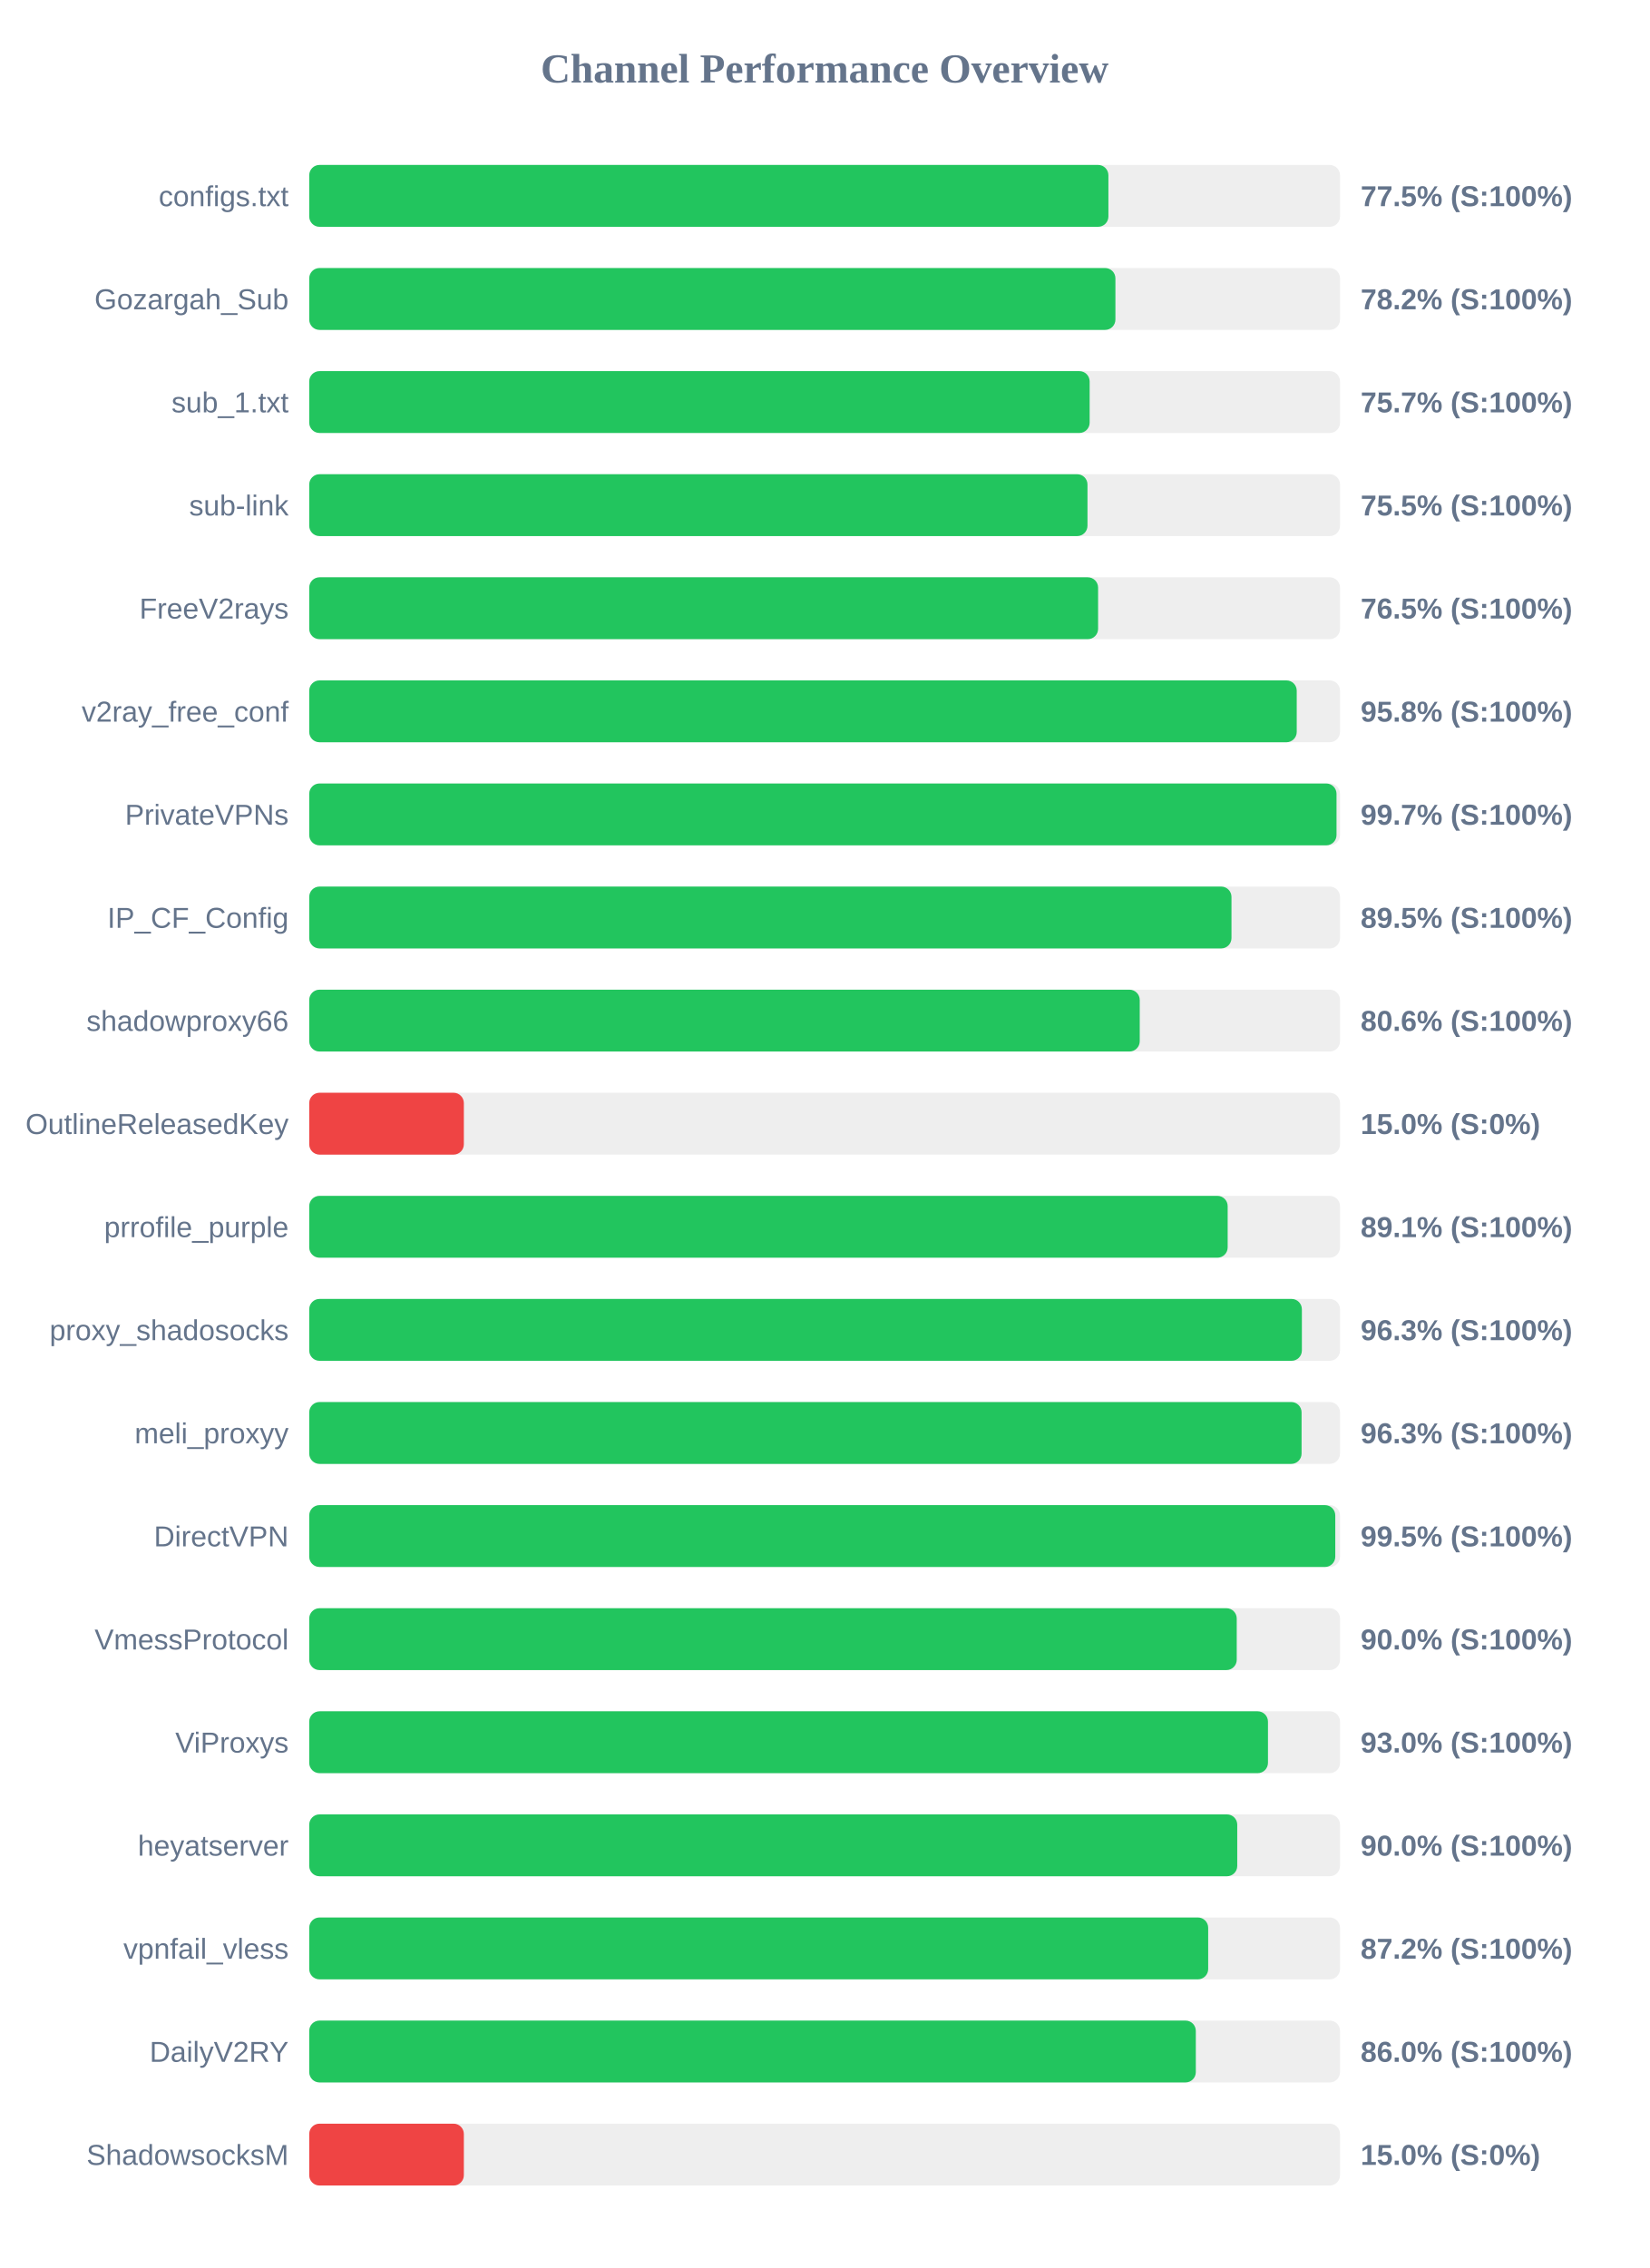
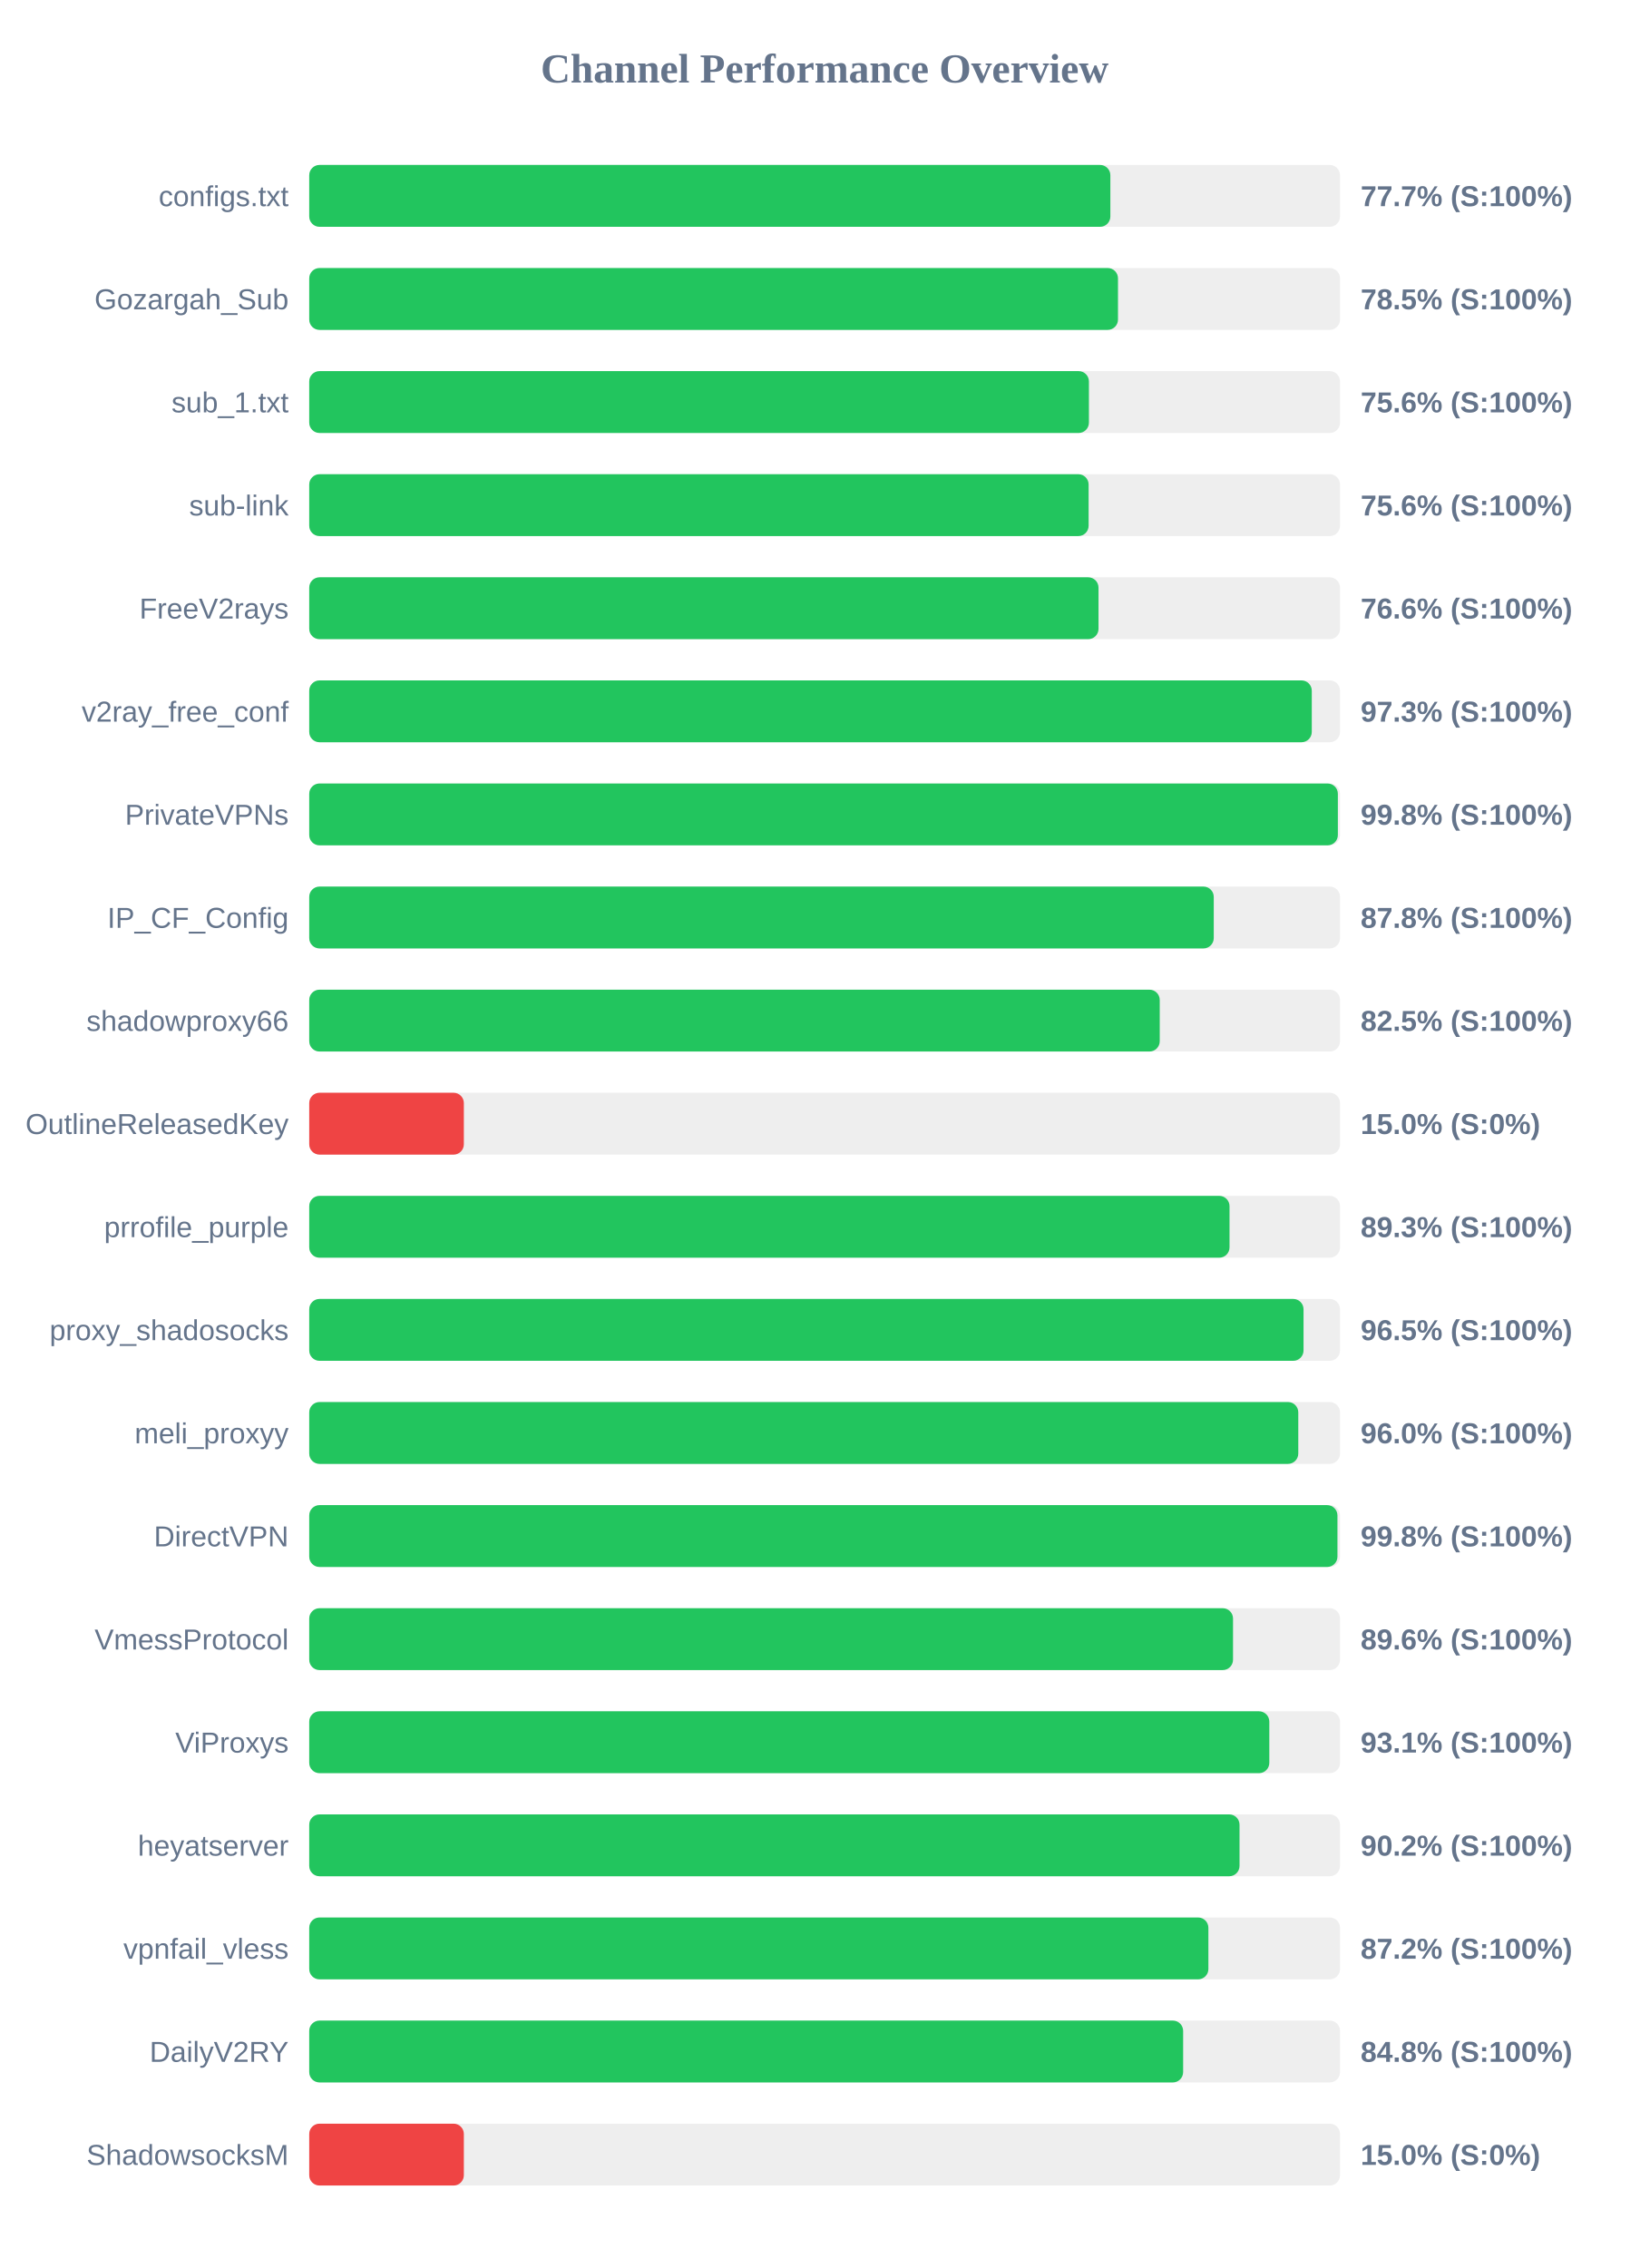
<svg xmlns="http://www.w3.org/2000/svg" width="800" height="1100" version="1.1">
  <style>
        .row { font: 14px Arial; fill: #64748b; }
        .score { font: bold 14px Arial; fill: #64748b; }
    </style>
  <text x="400" y="40" text-anchor="middle" font-size="20px" font-weight="bold" fill="#64748b">Channel Performance Overview</text>
  <rect x="150" y="80" width="500" height="30" fill="#eee" rx="5" />
-   <rect x="150" y="80" width="387.65" height="30" fill="#22c55e" rx="5" />
+   <rect x="150" y="80" width="388.6" height="30" fill="#22c55e" rx="5" />
  <text x="140" y="100" text-anchor="end" class="row">configs.txt</text>
-   <text x="660" y="100" text-anchor="start" class="score">77.5% (S:100%)</text>
+   <text x="660" y="100" text-anchor="start" class="score">77.7% (S:100%)</text>
  <rect x="150" y="130" width="500" height="30" fill="#eee" rx="5" />
-   <rect x="150" y="130" width="391.05" height="30" fill="#22c55e" rx="5" />
+   <rect x="150" y="130" width="392.3" height="30" fill="#22c55e" rx="5" />
  <text x="140" y="150" text-anchor="end" class="row">Gozargah_Sub</text>
-   <text x="660" y="150" text-anchor="start" class="score">78.2% (S:100%)</text>
+   <text x="660" y="150" text-anchor="start" class="score">78.5% (S:100%)</text>
  <rect x="150" y="180" width="500" height="30" fill="#eee" rx="5" />
-   <rect x="150" y="180" width="378.55" height="30" fill="#22c55e" rx="5" />
+   <rect x="150" y="180" width="378.2" height="30" fill="#22c55e" rx="5" />
  <text x="140" y="200" text-anchor="end" class="row">sub_1.txt</text>
-   <text x="660" y="200" text-anchor="start" class="score">75.7% (S:100%)</text>
+   <text x="660" y="200" text-anchor="start" class="score">75.6% (S:100%)</text>
  <rect x="150" y="230" width="500" height="30" fill="#eee" rx="5" />
-   <rect x="150" y="230" width="377.5" height="30" fill="#22c55e" rx="5" />
+   <rect x="150" y="230" width="378.05" height="30" fill="#22c55e" rx="5" />
  <text x="140" y="250" text-anchor="end" class="row">sub-link</text>
-   <text x="660" y="250" text-anchor="start" class="score">75.5% (S:100%)</text>
+   <text x="660" y="250" text-anchor="start" class="score">75.6% (S:100%)</text>
  <rect x="150" y="280" width="500" height="30" fill="#eee" rx="5" />
-   <rect x="150" y="280" width="382.65" height="30" fill="#22c55e" rx="5" />
+   <rect x="150" y="280" width="382.85" height="30" fill="#22c55e" rx="5" />
  <text x="140" y="300" text-anchor="end" class="row">FreeV2rays</text>
-   <text x="660" y="300" text-anchor="start" class="score">76.5% (S:100%)</text>
+   <text x="660" y="300" text-anchor="start" class="score">76.6% (S:100%)</text>
  <rect x="150" y="330" width="500" height="30" fill="#eee" rx="5" />
-   <rect x="150" y="330" width="479.0" height="30" fill="#22c55e" rx="5" />
+   <rect x="150" y="330" width="486.3" height="30" fill="#22c55e" rx="5" />
  <text x="140" y="350" text-anchor="end" class="row">v2ray_free_conf</text>
-   <text x="660" y="350" text-anchor="start" class="score">95.8% (S:100%)</text>
+   <text x="660" y="350" text-anchor="start" class="score">97.3% (S:100%)</text>
  <rect x="150" y="380" width="500" height="30" fill="#eee" rx="5" />
-   <rect x="150" y="380" width="498.3" height="30" fill="#22c55e" rx="5" />
+   <rect x="150" y="380" width="498.95" height="30" fill="#22c55e" rx="5" />
  <text x="140" y="400" text-anchor="end" class="row">PrivateVPNs</text>
-   <text x="660" y="400" text-anchor="start" class="score">99.7% (S:100%)</text>
+   <text x="660" y="400" text-anchor="start" class="score">99.8% (S:100%)</text>
  <rect x="150" y="430" width="500" height="30" fill="#eee" rx="5" />
-   <rect x="150" y="430" width="447.35" height="30" fill="#22c55e" rx="5" />
+   <rect x="150" y="430" width="438.75" height="30" fill="#22c55e" rx="5" />
  <text x="140" y="450" text-anchor="end" class="row">IP_CF_Config</text>
-   <text x="660" y="450" text-anchor="start" class="score">89.5% (S:100%)</text>
+   <text x="660" y="450" text-anchor="start" class="score">87.8% (S:100%)</text>
  <rect x="150" y="480" width="500" height="30" fill="#eee" rx="5" />
-   <rect x="150" y="480" width="402.85" height="30" fill="#22c55e" rx="5" />
+   <rect x="150" y="480" width="412.55" height="30" fill="#22c55e" rx="5" />
  <text x="140" y="500" text-anchor="end" class="row">shadowproxy66</text>
-   <text x="660" y="500" text-anchor="start" class="score">80.6% (S:100%)</text>
+   <text x="660" y="500" text-anchor="start" class="score">82.5% (S:100%)</text>
  <rect x="150" y="530" width="500" height="30" fill="#eee" rx="5" />
  <rect x="150" y="530" width="75.0" height="30" fill="#ef4444" rx="5" />
  <text x="140" y="550" text-anchor="end" class="row">OutlineReleasedKey</text>
  <text x="660" y="550" text-anchor="start" class="score">15.0% (S:0%)</text>
  <rect x="150" y="580" width="500" height="30" fill="#eee" rx="5" />
-   <rect x="150" y="580" width="445.5" height="30" fill="#22c55e" rx="5" />
+   <rect x="150" y="580" width="446.4" height="30" fill="#22c55e" rx="5" />
  <text x="140" y="600" text-anchor="end" class="row">prrofile_purple</text>
-   <text x="660" y="600" text-anchor="start" class="score">89.1% (S:100%)</text>
+   <text x="660" y="600" text-anchor="start" class="score">89.3% (S:100%)</text>
  <rect x="150" y="630" width="500" height="30" fill="#eee" rx="5" />
-   <rect x="150" y="630" width="481.5" height="30" fill="#22c55e" rx="5" />
+   <rect x="150" y="630" width="482.3" height="30" fill="#22c55e" rx="5" />
  <text x="140" y="650" text-anchor="end" class="row">proxy_shadosocks</text>
-   <text x="660" y="650" text-anchor="start" class="score">96.3% (S:100%)</text>
+   <text x="660" y="650" text-anchor="start" class="score">96.5% (S:100%)</text>
  <rect x="150" y="680" width="500" height="30" fill="#eee" rx="5" />
-   <rect x="150" y="680" width="481.35" height="30" fill="#22c55e" rx="5" />
+   <rect x="150" y="680" width="479.75" height="30" fill="#22c55e" rx="5" />
  <text x="140" y="700" text-anchor="end" class="row">meli_proxyy</text>
-   <text x="660" y="700" text-anchor="start" class="score">96.3% (S:100%)</text>
+   <text x="660" y="700" text-anchor="start" class="score">96.0% (S:100%)</text>
  <rect x="150" y="730" width="500" height="30" fill="#eee" rx="5" />
-   <rect x="150" y="730" width="497.7" height="30" fill="#22c55e" rx="5" />
+   <rect x="150" y="730" width="498.75" height="30" fill="#22c55e" rx="5" />
  <text x="140" y="750" text-anchor="end" class="row">DirectVPN</text>
-   <text x="660" y="750" text-anchor="start" class="score">99.5% (S:100%)</text>
+   <text x="660" y="750" text-anchor="start" class="score">99.8% (S:100%)</text>
  <rect x="150" y="780" width="500" height="30" fill="#eee" rx="5" />
-   <rect x="150" y="780" width="449.9" height="30" fill="#22c55e" rx="5" />
+   <rect x="150" y="780" width="448.1" height="30" fill="#22c55e" rx="5" />
  <text x="140" y="800" text-anchor="end" class="row">VmessProtocol</text>
-   <text x="660" y="800" text-anchor="start" class="score">90.0% (S:100%)</text>
+   <text x="660" y="800" text-anchor="start" class="score">89.6% (S:100%)</text>
  <rect x="150" y="830" width="500" height="30" fill="#eee" rx="5" />
-   <rect x="150" y="830" width="465.05" height="30" fill="#22c55e" rx="5" />
+   <rect x="150" y="830" width="465.7" height="30" fill="#22c55e" rx="5" />
  <text x="140" y="850" text-anchor="end" class="row">ViProxys</text>
-   <text x="660" y="850" text-anchor="start" class="score">93.0% (S:100%)</text>
+   <text x="660" y="850" text-anchor="start" class="score">93.1% (S:100%)</text>
  <rect x="150" y="880" width="500" height="30" fill="#eee" rx="5" />
-   <rect x="150" y="880" width="450.15" height="30" fill="#22c55e" rx="5" />
+   <rect x="150" y="880" width="451.25" height="30" fill="#22c55e" rx="5" />
  <text x="140" y="900" text-anchor="end" class="row">heyatserver</text>
-   <text x="660" y="900" text-anchor="start" class="score">90.0% (S:100%)</text>
+   <text x="660" y="900" text-anchor="start" class="score">90.2% (S:100%)</text>
  <rect x="150" y="930" width="500" height="30" fill="#eee" rx="5" />
-   <rect x="150" y="930" width="436.05" height="30" fill="#22c55e" rx="5" />
+   <rect x="150" y="930" width="436.15" height="30" fill="#22c55e" rx="5" />
  <text x="140" y="950" text-anchor="end" class="row">vpnfail_vless</text>
  <text x="660" y="950" text-anchor="start" class="score">87.2% (S:100%)</text>
  <rect x="150" y="980" width="500" height="30" fill="#eee" rx="5" />
-   <rect x="150" y="980" width="430.05" height="30" fill="#22c55e" rx="5" />
+   <rect x="150" y="980" width="423.9" height="30" fill="#22c55e" rx="5" />
  <text x="140" y="1000" text-anchor="end" class="row">DailyV2RY</text>
-   <text x="660" y="1000" text-anchor="start" class="score">86.0% (S:100%)</text>
+   <text x="660" y="1000" text-anchor="start" class="score">84.8% (S:100%)</text>
  <rect x="150" y="1030" width="500" height="30" fill="#eee" rx="5" />
  <rect x="150" y="1030" width="75.0" height="30" fill="#ef4444" rx="5" />
  <text x="140" y="1050" text-anchor="end" class="row">ShadowsocksM</text>
  <text x="660" y="1050" text-anchor="start" class="score">15.0% (S:0%)</text>
</svg>
